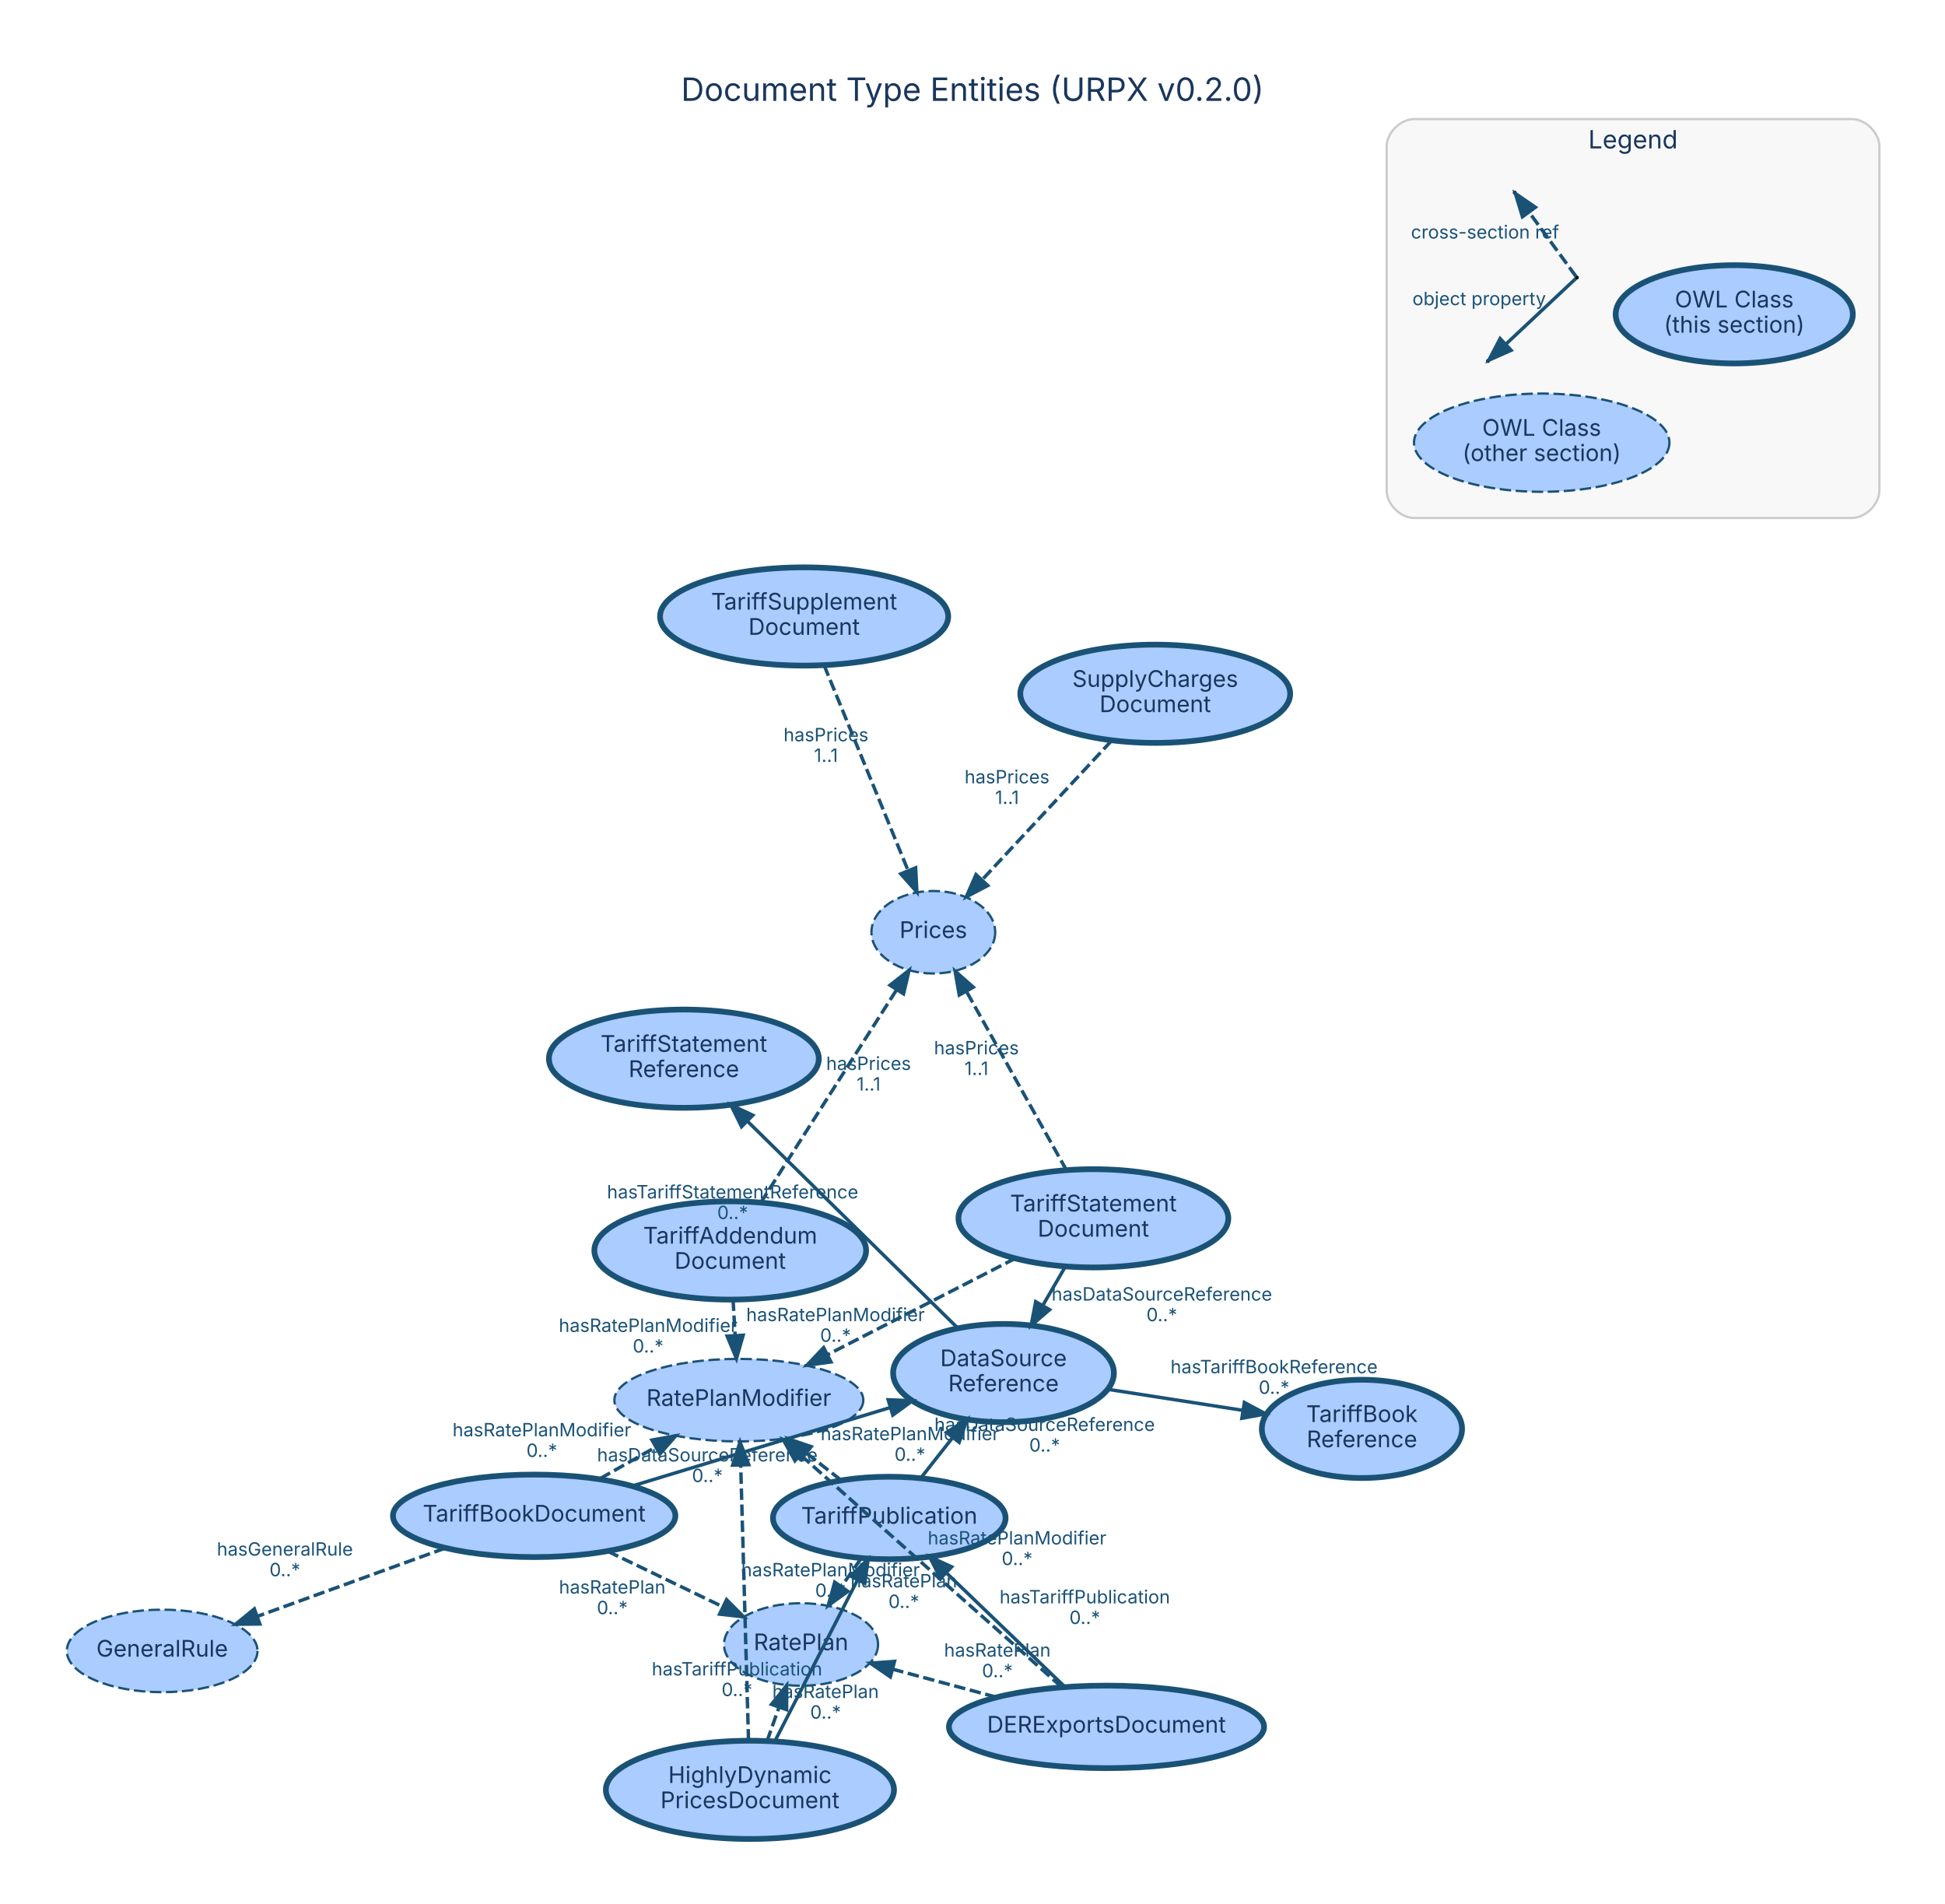
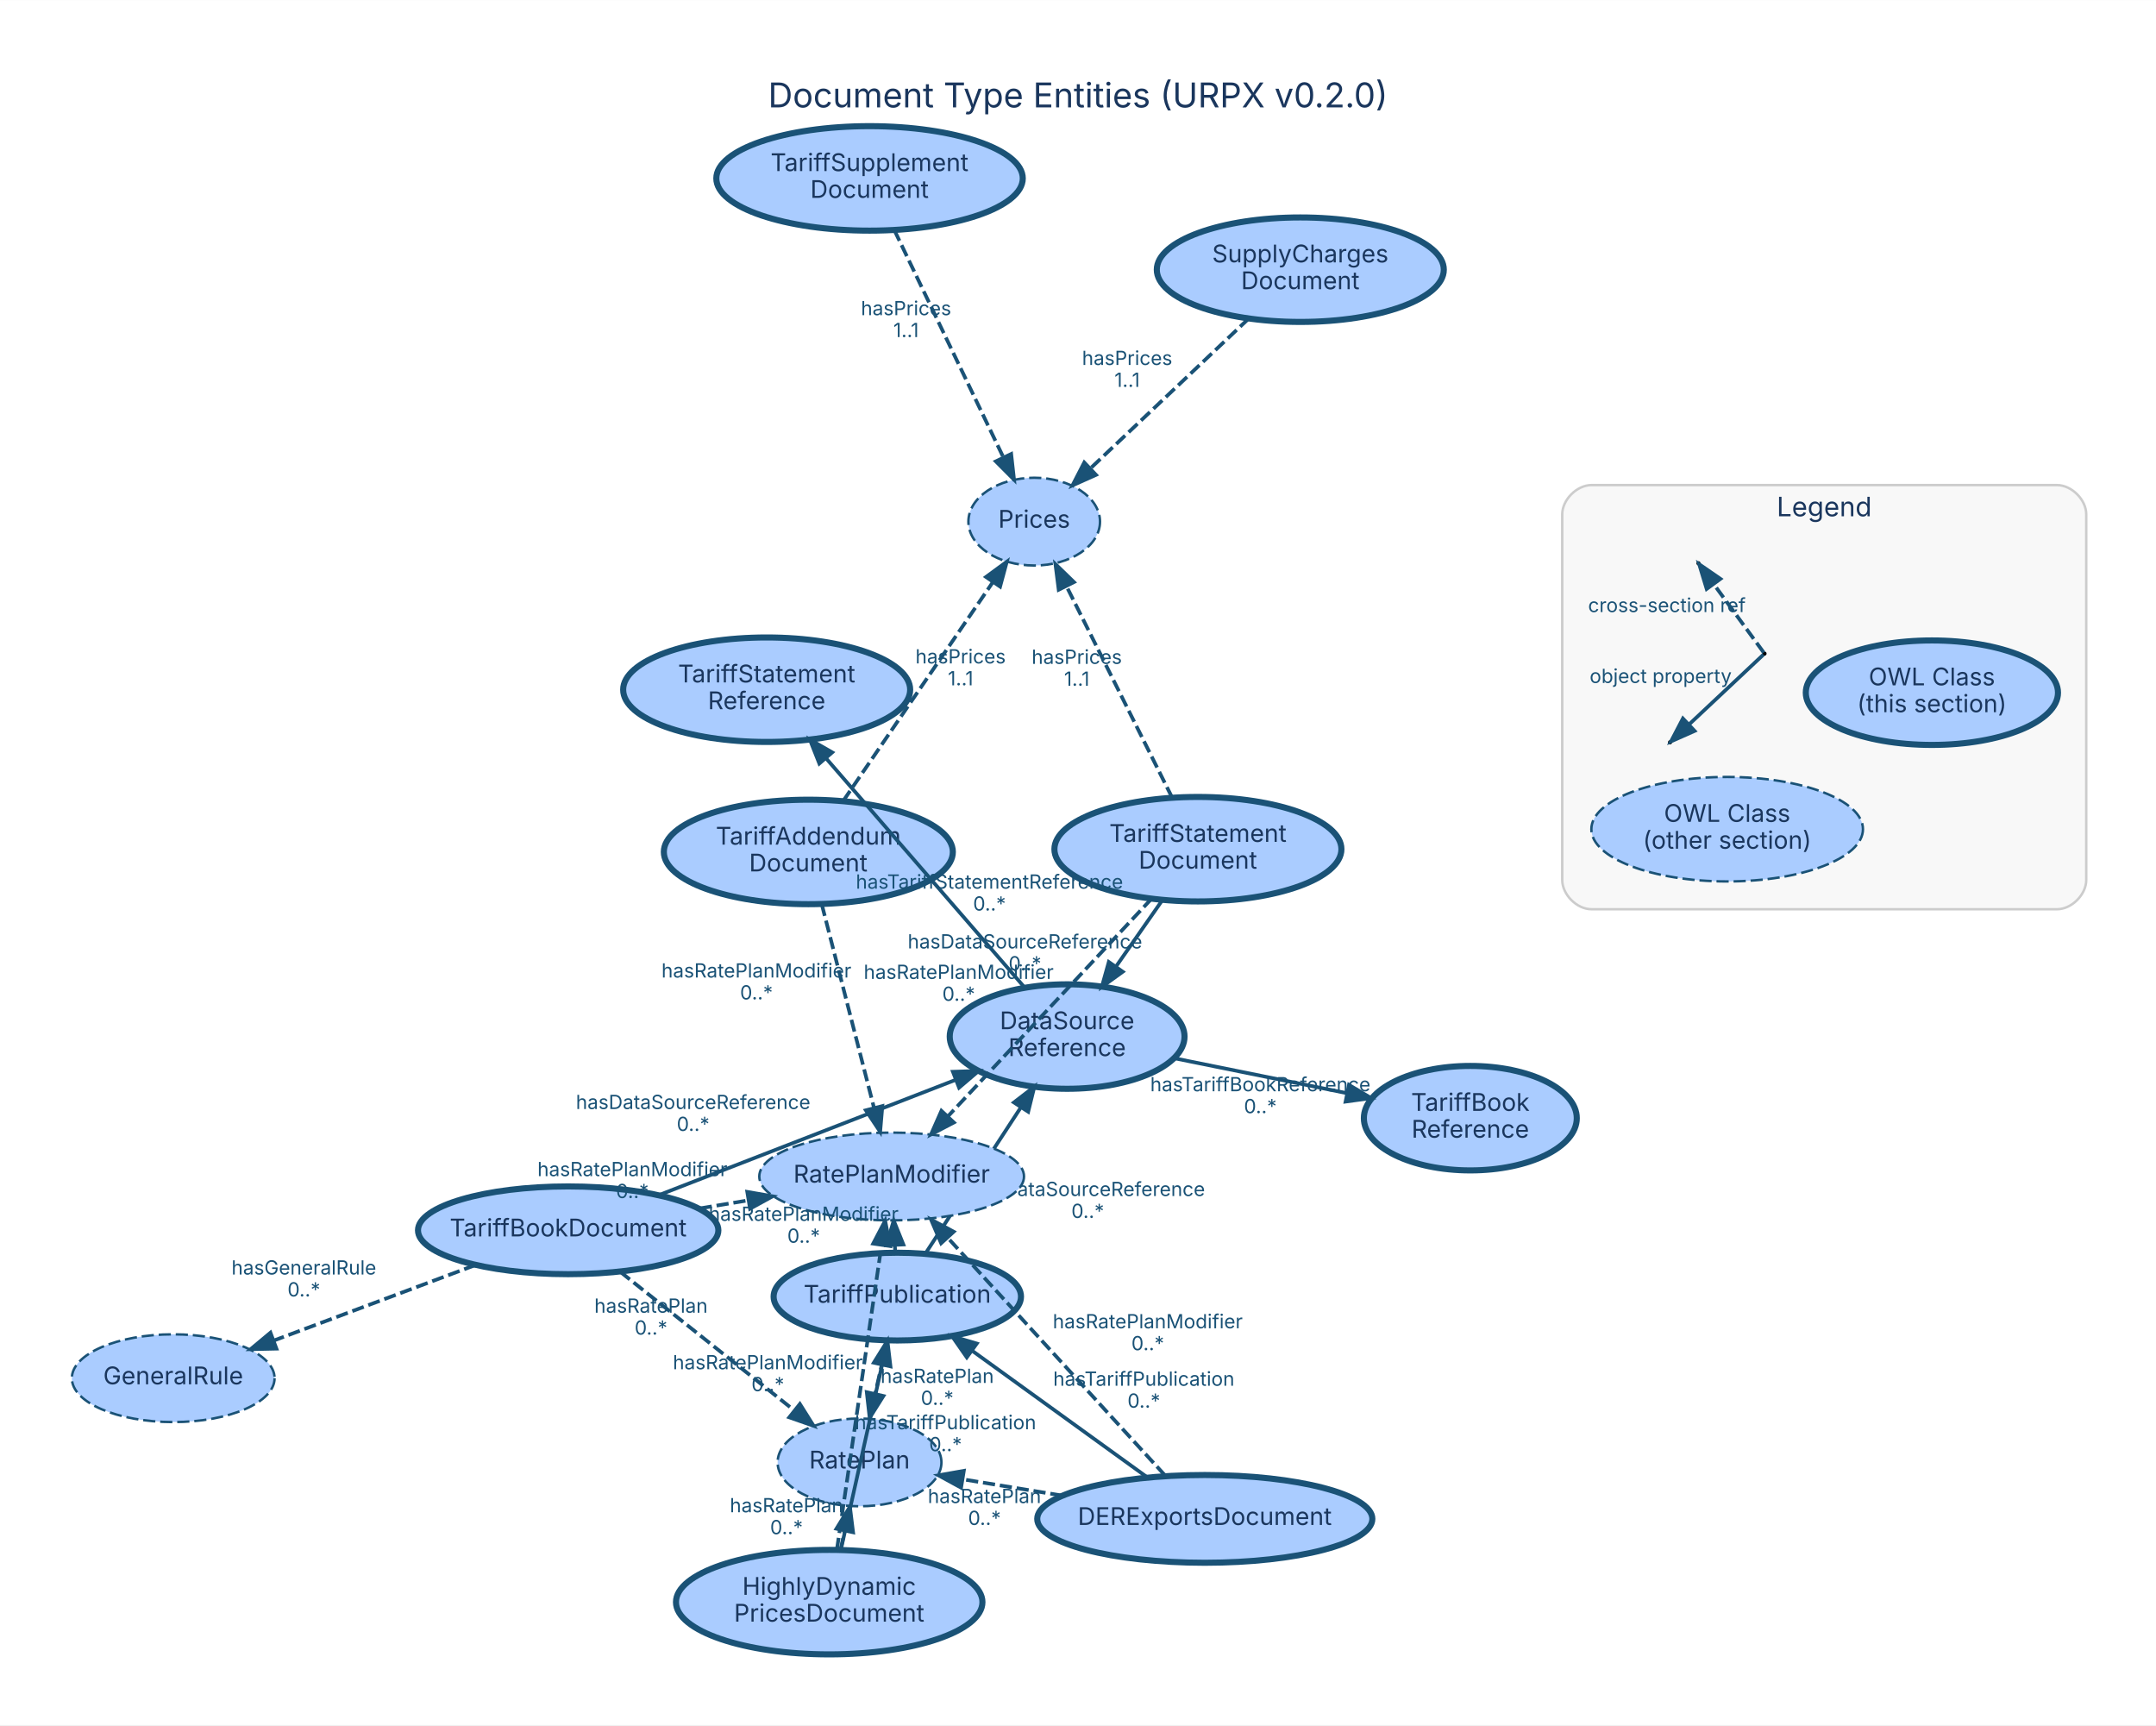
- <svg xmlns="http://www.w3.org/2000/svg" width="849pt" height="831pt" viewBox="0.00 0.00 848.60 830.60">
-   <g id="graph0" class="graph" transform="scale(1 1) rotate(0) translate(28.8 801.8)">
-     <polygon fill="white" stroke="transparent" points="-28.8,28.8 -28.8,-801.8 819.8,-801.8 819.8,28.8 -28.8,28.8" />
-     <text text-anchor="middle" x="395.5" y="-757.8" font-family="Inter, Helvetica, Arial, sans-serif" font-size="14.00" fill="#1a365d">Document Type Entities (URPX v0.2.0)</text>
+ <svg xmlns="http://www.w3.org/2000/svg" width="885pt" height="708pt" viewBox="0.00 0.00 884.60 707.60">
+   <g id="graph0" class="graph" transform="scale(1 1) rotate(0) translate(28.8 678.8)">
+     <polygon fill="white" stroke="transparent" points="-28.8,28.8 -28.8,-678.8 855.8,-678.8 855.8,28.8 -28.8,28.8" />
+     <text text-anchor="middle" x="413.5" y="-634.8" font-family="Inter, Helvetica, Arial, sans-serif" font-size="14.00" fill="#1a365d">Document Type Entities (URPX v0.2.0)</text>
    <g id="clust1" class="cluster">
-       <path fill="#f8f8f8" stroke="#cccccc" d="M588.18,-575.85C588.18,-575.85 779.18,-575.85 779.18,-575.85 785.18,-575.85 791.18,-581.85 791.18,-587.85 791.18,-587.85 791.18,-737.85 791.18,-737.85 791.18,-743.85 785.18,-749.85 779.18,-749.85 779.18,-749.85 588.18,-749.85 588.18,-749.85 582.18,-749.85 576.18,-743.85 576.18,-737.85 576.18,-737.85 576.18,-587.85 576.18,-587.85 576.18,-581.85 582.18,-575.85 588.18,-575.85" />
-       <text text-anchor="middle" x="683.68" y="-737.05" font-family="Inter, Helvetica, Arial, sans-serif" font-size="11.00" fill="#1a365d">Legend</text>
+       <path fill="#f8f8f8" stroke="#cccccc" d="M624.18,-305.85C624.18,-305.85 815.18,-305.85 815.18,-305.85 821.18,-305.85 827.18,-311.85 827.18,-317.85 827.18,-317.85 827.18,-467.85 827.18,-467.85 827.18,-473.85 821.18,-479.85 815.18,-479.85 815.18,-479.85 624.18,-479.85 624.18,-479.85 618.18,-479.85 612.18,-473.85 612.18,-467.85 612.18,-467.85 612.18,-317.85 612.18,-317.85 612.18,-311.85 618.18,-305.85 624.18,-305.85" />
+       <text text-anchor="middle" x="719.68" y="-467.05" font-family="Inter, Helvetica, Arial, sans-serif" font-size="11.00" fill="#1a365d">Legend</text>
    </g>
    <g id="node1" class="node">
-       <ellipse fill="#aaccff" stroke="#1a5276" stroke-width="2.5" cx="359.19" cy="-139.59" rx="50.75" ry="18" />
-       <text text-anchor="middle" x="359.19" y="-137.09" font-family="Inter, Helvetica, Arial, sans-serif" font-size="10.00" fill="#1a365d">TariffPublication</text>
+       <ellipse fill="#aaccff" stroke="#1a5276" stroke-width="2.5" cx="339.36" cy="-146.95" rx="50.75" ry="18" />
+       <text text-anchor="middle" x="339.36" y="-144.45" font-family="Inter, Helvetica, Arial, sans-serif" font-size="10.00" fill="#1a365d">TariffPublication</text>
    </g>
    <g id="node9" class="node">
-       <ellipse fill="#aaccff" stroke="#1a5276" stroke-width="2.5" cx="409.03" cy="-202.81" rx="48.17" ry="21.43" />
-       <text text-anchor="middle" x="409.03" y="-205.81" font-family="Inter, Helvetica, Arial, sans-serif" font-size="10.00" fill="#1a365d">DataSource</text>
-       <text text-anchor="middle" x="409.03" y="-194.81" font-family="Inter, Helvetica, Arial, sans-serif" font-size="10.00" fill="#1a365d">Reference</text>
+       <ellipse fill="#aaccff" stroke="#1a5276" stroke-width="2.5" cx="409.04" cy="-253.63" rx="48.17" ry="21.43" />
+       <text text-anchor="middle" x="409.04" y="-256.63" font-family="Inter, Helvetica, Arial, sans-serif" font-size="10.00" fill="#1a365d">DataSource</text>
+       <text text-anchor="middle" x="409.04" y="-245.63" font-family="Inter, Helvetica, Arial, sans-serif" font-size="10.00" fill="#1a365d">Reference</text>
    </g>
    <g id="edge1" class="edge">
-       <path fill="none" stroke="#1a5276" stroke-width="1.5" d="M373.07,-157.2C377.35,-162.63 382.17,-168.74 386.86,-174.69" />
-       <polygon fill="#1a5276" stroke="#1a5276" stroke-width="1.5" points="384.17,-176.93 393.11,-182.62 389.67,-172.6 384.17,-176.93" />
-       <text text-anchor="middle" x="426.97" y="-177.55" font-family="Inter, Helvetica, Arial, sans-serif" font-size="8.00" fill="#1a5276">hasDataSourceReference</text>
-       <text text-anchor="middle" x="426.97" y="-168.55" font-family="Inter, Helvetica, Arial, sans-serif" font-size="8.00" fill="#1a5276">0..*</text>
+       <path fill="none" stroke="#1a5276" stroke-width="1.5" d="M350.86,-164.56C361.52,-180.88 377.57,-205.46 390.12,-224.67" />
+       <polygon fill="#1a5276" stroke="#1a5276" stroke-width="1.5" points="387.2,-226.6 395.6,-233.06 393.07,-222.78 387.2,-226.6" />
+       <text text-anchor="middle" x="417.49" y="-188.21" font-family="Inter, Helvetica, Arial, sans-serif" font-size="8.00" fill="#1a5276">hasDataSourceReference</text>
+       <text text-anchor="middle" x="417.49" y="-179.21" font-family="Inter, Helvetica, Arial, sans-serif" font-size="8.00" fill="#1a5276">0..*</text>
    </g>
    <g id="node14" class="node">
-       <ellipse fill="#aaccff" stroke="#1a5276" stroke-dasharray="5,2" cx="320.69" cy="-84.41" rx="33.61" ry="18" />
-       <text text-anchor="middle" x="320.69" y="-81.91" font-family="Inter, Helvetica, Arial, sans-serif" font-size="10.00" fill="#1a365d">RatePlan</text>
+       <ellipse fill="#aaccff" stroke="#1a5276" stroke-dasharray="5,2" cx="323.86" cy="-78.94" rx="33.61" ry="18" />
+       <text text-anchor="middle" x="323.86" y="-76.44" font-family="Inter, Helvetica, Arial, sans-serif" font-size="10.00" fill="#1a365d">RatePlan</text>
    </g>
    <g id="edge2" class="edge">
-       <path fill="none" stroke="#1a5276" stroke-width="1.5" stroke-dasharray="5,2" d="M346.8,-121.83C344.08,-117.94 341.16,-113.75 338.29,-109.63" />
-       <polygon fill="#1a5276" stroke="#1a5276" stroke-width="1.5" points="341.13,-107.59 332.54,-101.39 335.39,-111.59 341.13,-107.59" />
-       <text text-anchor="middle" x="365.54" y="-109.33" font-family="Inter, Helvetica, Arial, sans-serif" font-size="8.00" fill="#1a5276">hasRatePlan</text>
-       <text text-anchor="middle" x="365.54" y="-100.33" font-family="Inter, Helvetica, Arial, sans-serif" font-size="8.00" fill="#1a5276">0..*</text>
+       <path fill="none" stroke="#1a5276" stroke-width="1.5" stroke-dasharray="5,2" d="M335.2,-128.72C333.69,-122.09 331.95,-114.43 330.28,-107.13" />
+       <polygon fill="#1a5276" stroke="#1a5276" stroke-width="1.5" points="333.66,-106.18 328.02,-97.21 326.83,-107.74 333.66,-106.18" />
+       <text text-anchor="middle" x="355.74" y="-111.53" font-family="Inter, Helvetica, Arial, sans-serif" font-size="8.00" fill="#1a5276">hasRatePlan</text>
+       <text text-anchor="middle" x="355.74" y="-102.53" font-family="Inter, Helvetica, Arial, sans-serif" font-size="8.00" fill="#1a5276">0..*</text>
    </g>
    <g id="node15" class="node">
-       <ellipse fill="#aaccff" stroke="#1a5276" stroke-dasharray="5,2" cx="293.56" cy="-190.99" rx="54.31" ry="18" />
-       <text text-anchor="middle" x="293.56" y="-188.49" font-family="Inter, Helvetica, Arial, sans-serif" font-size="10.00" fill="#1a365d">RatePlanModifier</text>
+       <ellipse fill="#aaccff" stroke="#1a5276" stroke-dasharray="5,2" cx="337.04" cy="-196.23" rx="54.31" ry="18" />
+       <text text-anchor="middle" x="337.04" y="-193.73" font-family="Inter, Helvetica, Arial, sans-serif" font-size="10.00" fill="#1a365d">RatePlanModifier</text>
    </g>
    <g id="edge3" class="edge">
-       <path fill="none" stroke="#1a5276" stroke-width="1.5" stroke-dasharray="5,2" d="M338.07,-156.14C333.36,-159.82 328.29,-163.8 323.31,-167.7" />
-       <polygon fill="#1a5276" stroke="#1a5276" stroke-width="1.5" points="320.82,-165.2 315.1,-174.12 325.13,-170.71 320.82,-165.2" />
-       <text text-anchor="middle" x="368.19" y="-173.52" font-family="Inter, Helvetica, Arial, sans-serif" font-size="8.00" fill="#1a5276">hasRatePlanModifier</text>
-       <text text-anchor="middle" x="368.19" y="-164.52" font-family="Inter, Helvetica, Arial, sans-serif" font-size="8.00" fill="#1a5276">0..*</text>
+       <path fill="none" stroke="#1a5276" stroke-width="1.5" stroke-dasharray="5,2" d="M338.51,-165.02C338.46,-165.95 338.42,-166.9 338.37,-167.86" />
+       <polygon fill="#1a5276" stroke="#1a5276" stroke-width="1.5" points="334.86,-168 337.89,-178.16 341.85,-168.33 334.86,-168" />
+       <text text-anchor="middle" x="300.94" y="-178.04" font-family="Inter, Helvetica, Arial, sans-serif" font-size="8.00" fill="#1a5276">hasRatePlanModifier</text>
+       <text text-anchor="middle" x="300.94" y="-169.04" font-family="Inter, Helvetica, Arial, sans-serif" font-size="8.00" fill="#1a5276">0..*</text>
    </g>
    <g id="node2" class="node">
-       <ellipse fill="#aaccff" stroke="#1a5276" stroke-width="2.5" cx="204.26" cy="-140.53" rx="61.62" ry="18" />
-       <text text-anchor="middle" x="204.26" y="-138.03" font-family="Inter, Helvetica, Arial, sans-serif" font-size="10.00" fill="#1a365d">TariffBookDocument</text>
+       <ellipse fill="#aaccff" stroke="#1a5276" stroke-width="2.5" cx="204.32" cy="-174.15" rx="61.62" ry="18" />
+       <text text-anchor="middle" x="204.32" y="-171.65" font-family="Inter, Helvetica, Arial, sans-serif" font-size="10.00" fill="#1a365d">TariffBookDocument</text>
    </g>
    <g id="edge4" class="edge">
-       <path fill="none" stroke="#1a5276" stroke-width="1.5" d="M247.18,-153.59C279.95,-163.56 325.16,-177.3 359.46,-187.74" />
-       <polygon fill="#1a5276" stroke="#1a5276" stroke-width="1.5" points="358.7,-191.16 369.28,-190.72 360.73,-184.47 358.7,-191.16" />
-       <text text-anchor="middle" x="279.82" y="-164.26" font-family="Inter, Helvetica, Arial, sans-serif" font-size="8.00" fill="#1a5276">hasDataSourceReference</text>
-       <text text-anchor="middle" x="279.82" y="-155.26" font-family="Inter, Helvetica, Arial, sans-serif" font-size="8.00" fill="#1a5276">0..*</text>
+       <path fill="none" stroke="#1a5276" stroke-width="1.5" d="M241.87,-188.72C276.09,-202.01 326.74,-221.68 363.31,-235.88" />
+       <polygon fill="#1a5276" stroke="#1a5276" stroke-width="1.5" points="362.17,-239.19 372.76,-239.54 364.7,-232.66 362.17,-239.19" />
+       <text text-anchor="middle" x="255.59" y="-223.9" font-family="Inter, Helvetica, Arial, sans-serif" font-size="8.00" fill="#1a5276">hasDataSourceReference</text>
+       <text text-anchor="middle" x="255.59" y="-214.9" font-family="Inter, Helvetica, Arial, sans-serif" font-size="8.00" fill="#1a5276">0..*</text>
    </g>
    <g id="node12" class="node">
-       <ellipse fill="#aaccff" stroke="#1a5276" stroke-dasharray="5,2" cx="41.95" cy="-81.6" rx="41.59" ry="18" />
-       <text text-anchor="middle" x="41.95" y="-79.1" font-family="Inter, Helvetica, Arial, sans-serif" font-size="10.00" fill="#1a365d">GeneralRule</text>
+       <ellipse fill="#aaccff" stroke="#1a5276" stroke-dasharray="5,2" cx="42.27" cy="-113.48" rx="41.59" ry="18" />
+       <text text-anchor="middle" x="42.27" y="-110.98" font-family="Inter, Helvetica, Arial, sans-serif" font-size="10.00" fill="#1a365d">GeneralRule</text>
    </g>
    <g id="edge5" class="edge">
-       <path fill="none" stroke="#1a5276" stroke-width="1.5" stroke-dasharray="5,2" d="M165.38,-126.42C140.71,-117.46 108.8,-105.88 83.61,-96.73" />
-       <polygon fill="#1a5276" stroke="#1a5276" stroke-width="1.5" points="84.56,-93.35 73.96,-93.23 82.17,-99.93 84.56,-93.35" />
-       <text text-anchor="middle" x="95.5" y="-123.17" font-family="Inter, Helvetica, Arial, sans-serif" font-size="8.00" fill="#1a5276">hasGeneralRule</text>
-       <text text-anchor="middle" x="95.5" y="-114.17" font-family="Inter, Helvetica, Arial, sans-serif" font-size="8.00" fill="#1a5276">0..*</text>
+       <path fill="none" stroke="#1a5276" stroke-width="1.5" stroke-dasharray="5,2" d="M166.33,-159.92C141.44,-150.61 108.93,-138.44 83.43,-128.89" />
+       <polygon fill="#1a5276" stroke="#1a5276" stroke-width="1.5" points="84.62,-125.6 74.03,-125.37 82.17,-132.16 84.62,-125.6" />
+       <text text-anchor="middle" x="95.88" y="-156.01" font-family="Inter, Helvetica, Arial, sans-serif" font-size="8.00" fill="#1a5276">hasGeneralRule</text>
+       <text text-anchor="middle" x="95.88" y="-147.01" font-family="Inter, Helvetica, Arial, sans-serif" font-size="8.00" fill="#1a5276">0..*</text>
    </g>
    <g id="edge6" class="edge">
-       <path fill="none" stroke="#1a5276" stroke-width="1.5" stroke-dasharray="5,2" d="M236.38,-125.05C251.88,-117.58 270.49,-108.61 286.27,-101" />
-       <polygon fill="#1a5276" stroke="#1a5276" stroke-width="1.5" points="288.2,-103.96 295.68,-96.46 285.16,-97.65 288.2,-103.96" />
-       <text text-anchor="middle" x="238.33" y="-106.62" font-family="Inter, Helvetica, Arial, sans-serif" font-size="8.00" fill="#1a5276">hasRatePlan</text>
-       <text text-anchor="middle" x="238.33" y="-97.62" font-family="Inter, Helvetica, Arial, sans-serif" font-size="8.00" fill="#1a5276">0..*</text>
+       <path fill="none" stroke="#1a5276" stroke-width="1.5" stroke-dasharray="5,2" d="M225.69,-157.12C245.61,-141.26 275.4,-117.53 296.93,-100.38" />
+       <polygon fill="#1a5276" stroke="#1a5276" stroke-width="1.5" points="299.39,-102.9 305.03,-93.93 295.03,-97.42 299.39,-102.9" />
+       <text text-anchor="middle" x="238.31" y="-140.35" font-family="Inter, Helvetica, Arial, sans-serif" font-size="8.00" fill="#1a5276">hasRatePlan</text>
+       <text text-anchor="middle" x="238.31" y="-131.35" font-family="Inter, Helvetica, Arial, sans-serif" font-size="8.00" fill="#1a5276">0..*</text>
    </g>
    <g id="edge7" class="edge">
-       <path fill="none" stroke="#1a5276" stroke-width="1.5" stroke-dasharray="5,2" d="M233.01,-156.78C240.71,-161.13 249.15,-165.89 257.2,-170.45" />
-       <polygon fill="#1a5276" stroke="#1a5276" stroke-width="1.5" points="255.66,-173.59 266.09,-175.47 259.1,-167.5 255.66,-173.59" />
-       <text text-anchor="middle" x="207.61" y="-175.21" font-family="Inter, Helvetica, Arial, sans-serif" font-size="8.00" fill="#1a5276">hasRatePlanModifier</text>
-       <text text-anchor="middle" x="207.61" y="-166.21" font-family="Inter, Helvetica, Arial, sans-serif" font-size="8.00" fill="#1a5276">0..*</text>
+       <path fill="none" stroke="#1a5276" stroke-width="1.5" stroke-dasharray="5,2" d="M258.3,-183.13C264.8,-184.21 271.46,-185.32 278.03,-186.41" />
+       <polygon fill="#1a5276" stroke="#1a5276" stroke-width="1.5" points="277.79,-189.92 288.23,-188.11 278.94,-183.01 277.79,-189.92" />
+       <text text-anchor="middle" x="230.67" y="-196.37" font-family="Inter, Helvetica, Arial, sans-serif" font-size="8.00" fill="#1a5276">hasRatePlanModifier</text>
+       <text text-anchor="middle" x="230.67" y="-187.37" font-family="Inter, Helvetica, Arial, sans-serif" font-size="8.00" fill="#1a5276">0..*</text>
    </g>
    <g id="node3" class="node">
-       <ellipse fill="#aaccff" stroke="#1a5276" stroke-width="2.5" cx="448.24" cy="-270.32" rx="58.88" ry="21.43" />
-       <text text-anchor="middle" x="448.24" y="-273.32" font-family="Inter, Helvetica, Arial, sans-serif" font-size="10.00" fill="#1a365d">TariffStatement</text>
-       <text text-anchor="middle" x="448.24" y="-262.32" font-family="Inter, Helvetica, Arial, sans-serif" font-size="10.00" fill="#1a365d">Document</text>
+       <ellipse fill="#aaccff" stroke="#1a5276" stroke-width="2.5" cx="462.7" cy="-330.49" rx="58.88" ry="21.43" />
+       <text text-anchor="middle" x="462.7" y="-333.49" font-family="Inter, Helvetica, Arial, sans-serif" font-size="10.00" fill="#1a365d">TariffStatement</text>
+       <text text-anchor="middle" x="462.7" y="-322.49" font-family="Inter, Helvetica, Arial, sans-serif" font-size="10.00" fill="#1a365d">Document</text>
    </g>
    <g id="edge8" class="edge">
-       <path fill="none" stroke="#1a5276" stroke-width="1.5" d="M436.05,-249.33C432.92,-243.95 429.5,-238.05 426.17,-232.32" />
-       <polygon fill="#1a5276" stroke="#1a5276" stroke-width="1.5" points="429.13,-230.45 421.08,-223.56 423.07,-233.96 429.13,-230.45" />
-       <text text-anchor="middle" x="478.11" y="-234.43" font-family="Inter, Helvetica, Arial, sans-serif" font-size="8.00" fill="#1a5276">hasDataSourceReference</text>
-       <text text-anchor="middle" x="478.11" y="-225.43" font-family="Inter, Helvetica, Arial, sans-serif" font-size="8.00" fill="#1a5276">0..*</text>
+       <path fill="none" stroke="#1a5276" stroke-width="1.5" d="M448.32,-309.89C442.44,-301.47 435.53,-291.58 429.16,-282.45" />
+       <polygon fill="#1a5276" stroke="#1a5276" stroke-width="1.5" points="431.87,-280.21 423.27,-274.02 426.13,-284.22 431.87,-280.21" />
+       <text text-anchor="middle" x="391.74" y="-289.77" font-family="Inter, Helvetica, Arial, sans-serif" font-size="8.00" fill="#1a5276">hasDataSourceReference</text>
+       <text text-anchor="middle" x="391.74" y="-280.77" font-family="Inter, Helvetica, Arial, sans-serif" font-size="8.00" fill="#1a5276">0..*</text>
    </g>
    <g id="node13" class="node">
-       <ellipse fill="#aaccff" stroke="#1a5276" stroke-dasharray="5,2" cx="378.41" cy="-395.12" rx="27" ry="18" />
-       <text text-anchor="middle" x="378.41" y="-392.62" font-family="Inter, Helvetica, Arial, sans-serif" font-size="10.00" fill="#1a365d">Prices</text>
+       <ellipse fill="#aaccff" stroke="#1a5276" stroke-dasharray="5,2" cx="395.53" cy="-464.86" rx="27" ry="18" />
+       <text text-anchor="middle" x="395.53" y="-462.36" font-family="Inter, Helvetica, Arial, sans-serif" font-size="10.00" fill="#1a365d">Prices</text>
    </g>
    <g id="edge9" class="edge">
-       <path fill="none" stroke="#1a5276" stroke-width="1.5" stroke-dasharray="5,2" d="M436.56,-291.21C424.54,-312.68 405.82,-346.14 392.88,-369.27" />
-       <polygon fill="#1a5276" stroke="#1a5276" stroke-width="1.5" points="389.72,-367.74 387.89,-378.18 395.83,-371.16 389.72,-367.74" />
-       <text text-anchor="middle" x="397.22" y="-341.84" font-family="Inter, Helvetica, Arial, sans-serif" font-size="8.00" fill="#1a5276">hasPrices</text>
-       <text text-anchor="middle" x="397.22" y="-332.84" font-family="Inter, Helvetica, Arial, sans-serif" font-size="8.00" fill="#1a5276">1..1</text>
+       <path fill="none" stroke="#1a5276" stroke-width="1.5" stroke-dasharray="5,2" d="M452.21,-351.49C440.49,-374.92 421.52,-412.87 408.79,-438.34" />
+       <polygon fill="#1a5276" stroke="#1a5276" stroke-width="1.5" points="405.58,-436.92 404.24,-447.43 411.84,-440.05 405.58,-436.92" />
+       <text text-anchor="middle" x="413" y="-406.51" font-family="Inter, Helvetica, Arial, sans-serif" font-size="8.00" fill="#1a5276">hasPrices</text>
+       <text text-anchor="middle" x="413" y="-397.51" font-family="Inter, Helvetica, Arial, sans-serif" font-size="8.00" fill="#1a5276">1..1</text>
    </g>
    <g id="edge10" class="edge">
-       <path fill="none" stroke="#1a5276" stroke-width="1.5" stroke-dasharray="5,2" d="M414.3,-252.91C390.06,-240.48 357.42,-223.74 332.19,-210.8" />
-       <polygon fill="#1a5276" stroke="#1a5276" stroke-width="1.5" points="333.75,-207.67 323.26,-206.22 330.56,-213.9 333.75,-207.67" />
-       <text text-anchor="middle" x="335.74" y="-225.45" font-family="Inter, Helvetica, Arial, sans-serif" font-size="8.00" fill="#1a5276">hasRatePlanModifier</text>
-       <text text-anchor="middle" x="335.74" y="-216.45" font-family="Inter, Helvetica, Arial, sans-serif" font-size="8.00" fill="#1a5276">0..*</text>
+       <path fill="none" stroke="#1a5276" stroke-width="1.5" stroke-dasharray="5,2" d="M443.89,-310.39C421.55,-286.52 384.29,-246.72 360.2,-220.98" />
+       <polygon fill="#1a5276" stroke="#1a5276" stroke-width="1.5" points="362.57,-218.38 353.18,-213.47 357.46,-223.17 362.57,-218.38" />
+       <text text-anchor="middle" x="364.55" y="-277.28" font-family="Inter, Helvetica, Arial, sans-serif" font-size="8.00" fill="#1a5276">hasRatePlanModifier</text>
+       <text text-anchor="middle" x="364.55" y="-268.28" font-family="Inter, Helvetica, Arial, sans-serif" font-size="8.00" fill="#1a5276">0..*</text>
    </g>
    <g id="node4" class="node">
-       <ellipse fill="#aaccff" stroke="#1a5276" stroke-width="2.5" cx="322.04" cy="-532.87" rx="62.87" ry="21.43" />
-       <text text-anchor="middle" x="322.04" y="-535.87" font-family="Inter, Helvetica, Arial, sans-serif" font-size="10.00" fill="#1a365d">TariffSupplement</text>
-       <text text-anchor="middle" x="322.04" y="-524.87" font-family="Inter, Helvetica, Arial, sans-serif" font-size="10.00" fill="#1a365d">Document</text>
+       <ellipse fill="#aaccff" stroke="#1a5276" stroke-width="2.5" cx="327.97" cy="-605.66" rx="62.87" ry="21.43" />
+       <text text-anchor="middle" x="327.97" y="-608.66" font-family="Inter, Helvetica, Arial, sans-serif" font-size="10.00" fill="#1a365d">TariffSupplement</text>
+       <text text-anchor="middle" x="327.97" y="-597.66" font-family="Inter, Helvetica, Arial, sans-serif" font-size="10.00" fill="#1a365d">Document</text>
    </g>
    <g id="edge11" class="edge">
-       <path fill="none" stroke="#1a5276" stroke-width="1.5" stroke-dasharray="5,2" d="M330.73,-511.65C340.58,-487.56 356.69,-448.21 367.41,-422" />
-       <polygon fill="#1a5276" stroke="#1a5276" stroke-width="1.5" points="370.69,-423.23 371.24,-412.65 364.21,-420.58 370.69,-423.23" />
-       <text text-anchor="middle" x="331.57" y="-478.42" font-family="Inter, Helvetica, Arial, sans-serif" font-size="8.00" fill="#1a5276">hasPrices</text>
-       <text text-anchor="middle" x="331.57" y="-469.42" font-family="Inter, Helvetica, Arial, sans-serif" font-size="8.00" fill="#1a5276">1..1</text>
+       <path fill="none" stroke="#1a5276" stroke-width="1.5" stroke-dasharray="5,2" d="M338.08,-584.58C350.02,-559.71 369.87,-518.33 382.83,-491.33" />
+       <polygon fill="#1a5276" stroke="#1a5276" stroke-width="1.5" points="386.09,-492.61 387.26,-482.08 379.78,-489.59 386.09,-492.61" />
+       <text text-anchor="middle" x="342.96" y="-549.55" font-family="Inter, Helvetica, Arial, sans-serif" font-size="8.00" fill="#1a5276">hasPrices</text>
+       <text text-anchor="middle" x="342.96" y="-540.55" font-family="Inter, Helvetica, Arial, sans-serif" font-size="8.00" fill="#1a5276">1..1</text>
    </g>
    <g id="node5" class="node">
-       <ellipse fill="#aaccff" stroke="#1a5276" stroke-width="2.5" cx="289.8" cy="-256.29" rx="59.29" ry="21.43" />
-       <text text-anchor="middle" x="289.8" y="-259.29" font-family="Inter, Helvetica, Arial, sans-serif" font-size="10.00" fill="#1a365d">TariffAddendum</text>
-       <text text-anchor="middle" x="289.8" y="-248.29" font-family="Inter, Helvetica, Arial, sans-serif" font-size="10.00" fill="#1a365d">Document</text>
+       <ellipse fill="#aaccff" stroke="#1a5276" stroke-width="2.5" cx="302.86" cy="-329.36" rx="59.29" ry="21.43" />
+       <text text-anchor="middle" x="302.86" y="-332.36" font-family="Inter, Helvetica, Arial, sans-serif" font-size="10.00" fill="#1a365d">TariffAddendum</text>
+       <text text-anchor="middle" x="302.86" y="-321.36" font-family="Inter, Helvetica, Arial, sans-serif" font-size="10.00" fill="#1a365d">Document</text>
    </g>
    <g id="edge12" class="edge">
-       <path fill="none" stroke="#1a5276" stroke-width="1.5" stroke-dasharray="5,2" d="M303.06,-277.07C318.87,-301.84 345.27,-343.2 362.25,-369.81" />
-       <polygon fill="#1a5276" stroke="#1a5276" stroke-width="1.5" points="359.51,-372.01 367.84,-378.55 365.41,-368.24 359.51,-372.01" />
-       <text text-anchor="middle" x="350.16" y="-335.04" font-family="Inter, Helvetica, Arial, sans-serif" font-size="8.00" fill="#1a5276">hasPrices</text>
-       <text text-anchor="middle" x="350.16" y="-326.04" font-family="Inter, Helvetica, Arial, sans-serif" font-size="8.00" fill="#1a5276">1..1</text>
+       <path fill="none" stroke="#1a5276" stroke-width="1.5" stroke-dasharray="5,2" d="M317.14,-350.24C333.67,-374.41 360.88,-414.19 378.5,-439.95" />
+       <polygon fill="#1a5276" stroke="#1a5276" stroke-width="1.5" points="375.76,-442.16 384.3,-448.43 381.54,-438.2 375.76,-442.16" />
+       <text text-anchor="middle" x="365.32" y="-406.7" font-family="Inter, Helvetica, Arial, sans-serif" font-size="8.00" fill="#1a5276">hasPrices</text>
+       <text text-anchor="middle" x="365.32" y="-397.7" font-family="Inter, Helvetica, Arial, sans-serif" font-size="8.00" fill="#1a5276">1..1</text>
    </g>
    <g id="edge13" class="edge">
-       <path fill="none" stroke="#1a5276" stroke-width="1.5" stroke-dasharray="5,2" d="M291.03,-234.9C291.32,-229.96 291.62,-224.62 291.92,-219.42" />
-       <polygon fill="#1a5276" stroke="#1a5276" stroke-width="1.5" points="295.44,-219.32 292.52,-209.13 288.45,-218.92 295.44,-219.32" />
-       <text text-anchor="middle" x="253.98" y="-220.76" font-family="Inter, Helvetica, Arial, sans-serif" font-size="8.00" fill="#1a5276">hasRatePlanModifier</text>
-       <text text-anchor="middle" x="253.98" y="-211.76" font-family="Inter, Helvetica, Arial, sans-serif" font-size="8.00" fill="#1a5276">0..*</text>
+       <path fill="none" stroke="#1a5276" stroke-width="1.5" stroke-dasharray="5,2" d="M308.35,-307.97C314.16,-285.33 323.36,-249.49 329.77,-224.53" />
+       <polygon fill="#1a5276" stroke="#1a5276" stroke-width="1.5" points="333.23,-225.12 332.33,-214.56 326.45,-223.38 333.23,-225.12" />
+       <text text-anchor="middle" x="281.56" y="-277.85" font-family="Inter, Helvetica, Arial, sans-serif" font-size="8.00" fill="#1a5276">hasRatePlanModifier</text>
+       <text text-anchor="middle" x="281.56" y="-268.85" font-family="Inter, Helvetica, Arial, sans-serif" font-size="8.00" fill="#1a5276">0..*</text>
    </g>
    <g id="node6" class="node">
-       <ellipse fill="#aaccff" stroke="#1a5276" stroke-width="2.5" cx="475.23" cy="-499.15" rx="58.88" ry="21.43" />
-       <text text-anchor="middle" x="475.23" y="-502.15" font-family="Inter, Helvetica, Arial, sans-serif" font-size="10.00" fill="#1a365d">SupplyCharges</text>
-       <text text-anchor="middle" x="475.23" y="-491.15" font-family="Inter, Helvetica, Arial, sans-serif" font-size="10.00" fill="#1a365d">Document</text>
+       <ellipse fill="#aaccff" stroke="#1a5276" stroke-width="2.5" cx="504.71" cy="-568.21" rx="58.88" ry="21.43" />
+       <text text-anchor="middle" x="504.71" y="-571.21" font-family="Inter, Helvetica, Arial, sans-serif" font-size="10.00" fill="#1a365d">SupplyCharges</text>
+       <text text-anchor="middle" x="504.71" y="-560.21" font-family="Inter, Helvetica, Arial, sans-serif" font-size="10.00" fill="#1a365d">Document</text>
    </g>
    <g id="edge14" class="edge">
-       <path fill="none" stroke="#1a5276" stroke-width="1.5" stroke-dasharray="5,2" d="M456.1,-478.6C439.95,-461.24 416.83,-436.4 400.01,-418.33" />
-       <polygon fill="#1a5276" stroke="#1a5276" stroke-width="1.5" points="402.15,-415.49 392.78,-410.56 397.03,-420.26 402.15,-415.49" />
-       <text text-anchor="middle" x="410.56" y="-460.07" font-family="Inter, Helvetica, Arial, sans-serif" font-size="8.00" fill="#1a5276">hasPrices</text>
-       <text text-anchor="middle" x="410.56" y="-451.07" font-family="Inter, Helvetica, Arial, sans-serif" font-size="8.00" fill="#1a5276">1..1</text>
+       <path fill="none" stroke="#1a5276" stroke-width="1.5" stroke-dasharray="5,2" d="M483.66,-548.28C465.03,-530.65 437.9,-504.97 418.67,-486.76" />
+       <polygon fill="#1a5276" stroke="#1a5276" stroke-width="1.5" points="420.88,-484.04 411.22,-479.71 416.07,-489.12 420.88,-484.04" />
+       <text text-anchor="middle" x="433.67" y="-529.12" font-family="Inter, Helvetica, Arial, sans-serif" font-size="8.00" fill="#1a5276">hasPrices</text>
+       <text text-anchor="middle" x="433.67" y="-520.12" font-family="Inter, Helvetica, Arial, sans-serif" font-size="8.00" fill="#1a5276">1..1</text>
    </g>
    <g id="node7" class="node">
-       <ellipse fill="#aaccff" stroke="#1a5276" stroke-width="2.5" cx="298.4" cy="-20.99" rx="62.87" ry="21.43" />
-       <text text-anchor="middle" x="298.4" y="-23.99" font-family="Inter, Helvetica, Arial, sans-serif" font-size="10.00" fill="#1a365d">HighlyDynamic</text>
-       <text text-anchor="middle" x="298.4" y="-12.99" font-family="Inter, Helvetica, Arial, sans-serif" font-size="10.00" fill="#1a365d">PricesDocument</text>
+       <ellipse fill="#aaccff" stroke="#1a5276" stroke-width="2.5" cx="311.42" cy="-21.62" rx="62.87" ry="21.43" />
+       <text text-anchor="middle" x="311.42" y="-24.62" font-family="Inter, Helvetica, Arial, sans-serif" font-size="10.00" fill="#1a365d">HighlyDynamic</text>
+       <text text-anchor="middle" x="311.42" y="-13.62" font-family="Inter, Helvetica, Arial, sans-serif" font-size="10.00" fill="#1a365d">PricesDocument</text>
    </g>
    <g id="edge17" class="edge">
-       <path fill="none" stroke="#1a5276" stroke-width="1.5" d="M309.12,-41.92C319.22,-61.62 334.39,-91.21 345.38,-112.66" />
-       <polygon fill="#1a5276" stroke="#1a5276" stroke-width="1.5" points="342.28,-114.28 349.96,-121.59 348.51,-111.09 342.28,-114.28" />
-       <text text-anchor="middle" x="292.75" y="-70.89" font-family="Inter, Helvetica, Arial, sans-serif" font-size="8.00" fill="#1a5276">hasTariffPublication</text>
-       <text text-anchor="middle" x="292.75" y="-61.89" font-family="Inter, Helvetica, Arial, sans-serif" font-size="8.00" fill="#1a5276">0..*</text>
+       <path fill="none" stroke="#1a5276" stroke-width="1.5" d="M316.16,-42.88C320.83,-63.83 327.99,-95.97 333.12,-118.98" />
+       <polygon fill="#1a5276" stroke="#1a5276" stroke-width="1.5" points="329.73,-119.84 335.32,-128.84 336.56,-118.32 329.73,-119.84" />
+       <text text-anchor="middle" x="359.14" y="-92.53" font-family="Inter, Helvetica, Arial, sans-serif" font-size="8.00" fill="#1a5276">hasTariffPublication</text>
+       <text text-anchor="middle" x="359.14" y="-83.53" font-family="Inter, Helvetica, Arial, sans-serif" font-size="8.00" fill="#1a5276">0..*</text>
    </g>
    <g id="edge15" class="edge">
-       <path fill="none" stroke="#1a5276" stroke-width="1.5" stroke-dasharray="5,2" d="M305.82,-42.11C307.48,-46.81 309.25,-51.87 310.99,-56.8" />
-       <polygon fill="#1a5276" stroke="#1a5276" stroke-width="1.5" points="307.8,-58.29 314.42,-66.56 314.4,-55.97 307.8,-58.29" />
-       <text text-anchor="middle" x="331.4" y="-61.05" font-family="Inter, Helvetica, Arial, sans-serif" font-size="8.00" fill="#1a5276">hasRatePlan</text>
-       <text text-anchor="middle" x="331.4" y="-52.05" font-family="Inter, Helvetica, Arial, sans-serif" font-size="8.00" fill="#1a5276">0..*</text>
+       <path fill="none" stroke="#1a5276" stroke-width="1.5" stroke-dasharray="5,2" d="M316.05,-42.96C316.61,-45.52 317.18,-48.17 317.76,-50.81" />
+       <polygon fill="#1a5276" stroke="#1a5276" stroke-width="1.5" points="314.38,-51.74 319.92,-60.77 321.22,-50.26 314.38,-51.74" />
+       <text text-anchor="middle" x="293.9" y="-58.48" font-family="Inter, Helvetica, Arial, sans-serif" font-size="8.00" fill="#1a5276">hasRatePlan</text>
+       <text text-anchor="middle" x="293.9" y="-49.48" font-family="Inter, Helvetica, Arial, sans-serif" font-size="8.00" fill="#1a5276">0..*</text>
    </g>
    <g id="edge16" class="edge">
-       <path fill="none" stroke="#1a5276" stroke-width="1.5" stroke-dasharray="5,2" d="M297.78,-42.52C296.92,-72.99 295.33,-128.76 294.37,-162.59" />
-       <polygon fill="#1a5276" stroke="#1a5276" stroke-width="1.5" points="290.87,-162.65 294.08,-172.74 297.87,-162.85 290.87,-162.65" />
-       <text text-anchor="middle" x="333.58" y="-114.15" font-family="Inter, Helvetica, Arial, sans-serif" font-size="8.00" fill="#1a5276">hasRatePlanModifier</text>
-       <text text-anchor="middle" x="333.58" y="-105.15" font-family="Inter, Helvetica, Arial, sans-serif" font-size="8.00" fill="#1a5276">0..*</text>
+       <path fill="none" stroke="#1a5276" stroke-width="1.5" stroke-dasharray="5,2" d="M314.56,-43.03C319.18,-74.47 327.79,-133.18 332.91,-168.08" />
+       <polygon fill="#1a5276" stroke="#1a5276" stroke-width="1.5" points="329.46,-168.7 334.38,-178.09 336.39,-167.68 329.46,-168.7" />
+       <text text-anchor="middle" x="286.24" y="-117.15" font-family="Inter, Helvetica, Arial, sans-serif" font-size="8.00" fill="#1a5276">hasRatePlanModifier</text>
+       <text text-anchor="middle" x="286.24" y="-108.15" font-family="Inter, Helvetica, Arial, sans-serif" font-size="8.00" fill="#1a5276">0..*</text>
    </g>
    <g id="node8" class="node">
-       <ellipse fill="#aaccff" stroke="#1a5276" stroke-width="2.5" cx="453.97" cy="-48.46" rx="68.75" ry="18" />
-       <text text-anchor="middle" x="453.97" y="-45.96" font-family="Inter, Helvetica, Arial, sans-serif" font-size="10.00" fill="#1a365d">DERExportsDocument</text>
+       <ellipse fill="#aaccff" stroke="#1a5276" stroke-width="2.5" cx="465.52" cy="-55.77" rx="68.75" ry="18" />
+       <text text-anchor="middle" x="465.52" y="-53.27" font-family="Inter, Helvetica, Arial, sans-serif" font-size="10.00" fill="#1a365d">DERExportsDocument</text>
    </g>
    <g id="edge20" class="edge">
-       <path fill="none" stroke="#1a5276" stroke-width="1.5" d="M435.7,-66.03C421.09,-80.08 400.45,-99.92 384.3,-115.46" />
-       <polygon fill="#1a5276" stroke="#1a5276" stroke-width="1.5" points="381.55,-113.24 376.77,-122.69 386.4,-118.28 381.55,-113.24" />
-       <text text-anchor="middle" x="444.5" y="-102.34" font-family="Inter, Helvetica, Arial, sans-serif" font-size="8.00" fill="#1a5276">hasTariffPublication</text>
-       <text text-anchor="middle" x="444.5" y="-93.34" font-family="Inter, Helvetica, Arial, sans-serif" font-size="8.00" fill="#1a5276">0..*</text>
+       <path fill="none" stroke="#1a5276" stroke-width="1.5" d="M442.08,-72.71C421.74,-87.41 392.14,-108.8 369.93,-124.85" />
+       <polygon fill="#1a5276" stroke="#1a5276" stroke-width="1.5" points="367.87,-122.02 361.82,-130.71 371.97,-127.69 367.87,-122.02" />
+       <text text-anchor="middle" x="440.51" y="-110.38" font-family="Inter, Helvetica, Arial, sans-serif" font-size="8.00" fill="#1a5276">hasTariffPublication</text>
+       <text text-anchor="middle" x="440.51" y="-101.38" font-family="Inter, Helvetica, Arial, sans-serif" font-size="8.00" fill="#1a5276">0..*</text>
    </g>
    <g id="edge18" class="edge">
-       <path fill="none" stroke="#1a5276" stroke-width="1.5" stroke-dasharray="5,2" d="M405.86,-61.44C391.1,-65.42 375.02,-69.76 360.85,-73.58" />
-       <polygon fill="#1a5276" stroke="#1a5276" stroke-width="1.5" points="359.66,-70.27 350.92,-76.26 361.48,-77.03 359.66,-70.27" />
-       <text text-anchor="middle" x="406.35" y="-79.11" font-family="Inter, Helvetica, Arial, sans-serif" font-size="8.00" fill="#1a5276">hasRatePlan</text>
-       <text text-anchor="middle" x="406.35" y="-70.11" font-family="Inter, Helvetica, Arial, sans-serif" font-size="8.00" fill="#1a5276">0..*</text>
+       <path fill="none" stroke="#1a5276" stroke-width="1.5" stroke-dasharray="5,2" d="M407.08,-65.33C393.37,-67.57 379.02,-69.92 366.17,-72.02" />
+       <polygon fill="#1a5276" stroke="#1a5276" stroke-width="1.5" points="365.53,-68.57 356.23,-73.64 366.66,-75.48 365.53,-68.57" />
+       <text text-anchor="middle" x="375.13" y="-62.27" font-family="Inter, Helvetica, Arial, sans-serif" font-size="8.00" fill="#1a5276">hasRatePlan</text>
+       <text text-anchor="middle" x="375.13" y="-53.27" font-family="Inter, Helvetica, Arial, sans-serif" font-size="8.00" fill="#1a5276">0..*</text>
    </g>
    <g id="edge19" class="edge">
-       <path fill="none" stroke="#1a5276" stroke-width="1.5" stroke-dasharray="5,2" d="M434.3,-65.94C405.77,-91.29 352.79,-138.36 320.6,-166.97" />
-       <polygon fill="#1a5276" stroke="#1a5276" stroke-width="1.5" points="318.04,-164.56 312.89,-173.81 322.69,-169.79 318.04,-164.56" />
-       <text text-anchor="middle" x="414.95" y="-128.05" font-family="Inter, Helvetica, Arial, sans-serif" font-size="8.00" fill="#1a5276">hasRatePlanModifier</text>
-       <text text-anchor="middle" x="414.95" y="-119.05" font-family="Inter, Helvetica, Arial, sans-serif" font-size="8.00" fill="#1a5276">0..*</text>
+       <path fill="none" stroke="#1a5276" stroke-width="1.5" stroke-dasharray="5,2" d="M449.24,-73.56C426.65,-98.26 385.68,-143.05 359.99,-171.14" />
+       <polygon fill="#1a5276" stroke="#1a5276" stroke-width="1.5" points="357.34,-168.84 353.18,-178.58 362.51,-173.57 357.34,-168.84" />
+       <text text-anchor="middle" x="442.12" y="-133.95" font-family="Inter, Helvetica, Arial, sans-serif" font-size="8.00" fill="#1a5276">hasRatePlanModifier</text>
+       <text text-anchor="middle" x="442.12" y="-124.95" font-family="Inter, Helvetica, Arial, sans-serif" font-size="8.00" fill="#1a5276">0..*</text>
    </g>
    <g id="node10" class="node">
-       <ellipse fill="#aaccff" stroke="#1a5276" stroke-width="2.5" cx="565.42" cy="-178.46" rx="43.68" ry="21.43" />
-       <text text-anchor="middle" x="565.42" y="-181.46" font-family="Inter, Helvetica, Arial, sans-serif" font-size="10.00" fill="#1a365d">TariffBook</text>
-       <text text-anchor="middle" x="565.42" y="-170.46" font-family="Inter, Helvetica, Arial, sans-serif" font-size="10.00" fill="#1a365d">Reference</text>
+       <ellipse fill="#aaccff" stroke="#1a5276" stroke-width="2.5" cx="574.47" cy="-220.15" rx="43.68" ry="21.43" />
+       <text text-anchor="middle" x="574.47" y="-223.15" font-family="Inter, Helvetica, Arial, sans-serif" font-size="10.00" fill="#1a365d">TariffBook</text>
+       <text text-anchor="middle" x="574.47" y="-212.15" font-family="Inter, Helvetica, Arial, sans-serif" font-size="10.00" fill="#1a365d">Reference</text>
    </g>
    <g id="edge21" class="edge">
-       <path fill="none" stroke="#1a5276" stroke-width="1.5" d="M454.68,-195.7C473.1,-192.84 494.45,-189.51 513.46,-186.55" />
-       <polygon fill="#1a5276" stroke="#1a5276" stroke-width="1.5" points="514.11,-189.99 523.45,-185 513.03,-183.08 514.11,-189.99" />
-       <text text-anchor="middle" x="527.07" y="-202.73" font-family="Inter, Helvetica, Arial, sans-serif" font-size="8.00" fill="#1a5276">hasTariffBookReference</text>
-       <text text-anchor="middle" x="527.07" y="-193.73" font-family="Inter, Helvetica, Arial, sans-serif" font-size="8.00" fill="#1a5276">0..*</text>
+       <path fill="none" stroke="#1a5276" stroke-width="1.5" d="M452.94,-244.74C474.69,-240.34 501.07,-235 523.68,-230.43" />
+       <polygon fill="#1a5276" stroke="#1a5276" stroke-width="1.5" points="524.67,-233.8 533.78,-228.38 523.29,-226.94 524.67,-233.8" />
+       <text text-anchor="middle" x="488.31" y="-231.19" font-family="Inter, Helvetica, Arial, sans-serif" font-size="8.00" fill="#1a5276">hasTariffBookReference</text>
+       <text text-anchor="middle" x="488.31" y="-222.19" font-family="Inter, Helvetica, Arial, sans-serif" font-size="8.00" fill="#1a5276">0..*</text>
    </g>
    <g id="node11" class="node">
-       <ellipse fill="#aaccff" stroke="#1a5276" stroke-width="2.5" cx="269.57" cy="-339.96" rx="58.88" ry="21.43" />
-       <text text-anchor="middle" x="269.57" y="-342.96" font-family="Inter, Helvetica, Arial, sans-serif" font-size="10.00" fill="#1a365d">TariffStatement</text>
-       <text text-anchor="middle" x="269.57" y="-331.96" font-family="Inter, Helvetica, Arial, sans-serif" font-size="10.00" fill="#1a365d">Reference</text>
+       <ellipse fill="#aaccff" stroke="#1a5276" stroke-width="2.5" cx="285.76" cy="-395.91" rx="58.88" ry="21.43" />
+       <text text-anchor="middle" x="285.76" y="-398.91" font-family="Inter, Helvetica, Arial, sans-serif" font-size="10.00" fill="#1a365d">TariffStatement</text>
+       <text text-anchor="middle" x="285.76" y="-387.91" font-family="Inter, Helvetica, Arial, sans-serif" font-size="10.00" fill="#1a365d">Reference</text>
    </g>
    <g id="edge22" class="edge">
-       <path fill="none" stroke="#1a5276" stroke-width="1.5" d="M389.34,-222.17C365.32,-245.79 324.56,-285.88 297.35,-312.64" />
-       <polygon fill="#1a5276" stroke="#1a5276" stroke-width="1.5" points="294.74,-310.3 290.06,-319.8 299.65,-315.29 294.74,-310.3" />
-       <text text-anchor="middle" x="290.85" y="-279" font-family="Inter, Helvetica, Arial, sans-serif" font-size="8.00" fill="#1a5276">hasTariffStatementReference</text>
-       <text text-anchor="middle" x="290.85" y="-270" font-family="Inter, Helvetica, Arial, sans-serif" font-size="8.00" fill="#1a5276">0..*</text>
+       <path fill="none" stroke="#1a5276" stroke-width="1.5" d="M391.64,-273.71C370.37,-298.25 334.26,-339.93 310.21,-367.68" />
+       <polygon fill="#1a5276" stroke="#1a5276" stroke-width="1.5" points="307.37,-365.62 303.47,-375.47 312.66,-370.2 307.37,-365.62" />
+       <text text-anchor="middle" x="377.17" y="-314.3" font-family="Inter, Helvetica, Arial, sans-serif" font-size="8.00" fill="#1a5276">hasTariffStatementReference</text>
+       <text text-anchor="middle" x="377.17" y="-305.3" font-family="Inter, Helvetica, Arial, sans-serif" font-size="8.00" fill="#1a5276">0..*</text>
    </g>
    <g id="node16" class="node">
-       <ellipse fill="#aaccff" stroke="#1a5276" stroke-width="2.5" cx="727.85" cy="-664.69" rx="51.74" ry="21.43" />
-       <text text-anchor="middle" x="727.85" y="-667.69" font-family="Inter, Helvetica, Arial, sans-serif" font-size="10.00" fill="#1a365d">OWL Class</text>
-       <text text-anchor="middle" x="727.85" y="-656.69" font-family="Inter, Helvetica, Arial, sans-serif" font-size="10.00" fill="#1a365d">(this section)</text>
+       <ellipse fill="#aaccff" stroke="#1a5276" stroke-width="2.5" cx="763.85" cy="-394.69" rx="51.74" ry="21.43" />
+       <text text-anchor="middle" x="763.85" y="-397.69" font-family="Inter, Helvetica, Arial, sans-serif" font-size="10.00" fill="#1a365d">OWL Class</text>
+       <text text-anchor="middle" x="763.85" y="-386.69" font-family="Inter, Helvetica, Arial, sans-serif" font-size="10.00" fill="#1a365d">(this section)</text>
    </g>
    <g id="node17" class="node">
-       <ellipse fill="#aaccff" stroke="#1a5276" stroke-dasharray="5,2" cx="643.85" cy="-608.69" rx="55.72" ry="21.43" />
-       <text text-anchor="middle" x="643.85" y="-611.69" font-family="Inter, Helvetica, Arial, sans-serif" font-size="10.00" fill="#1a365d">OWL Class</text>
-       <text text-anchor="middle" x="643.85" y="-600.69" font-family="Inter, Helvetica, Arial, sans-serif" font-size="10.00" fill="#1a365d">(other section)</text>
+       <ellipse fill="#aaccff" stroke="#1a5276" stroke-dasharray="5,2" cx="679.85" cy="-338.69" rx="55.72" ry="21.43" />
+       <text text-anchor="middle" x="679.85" y="-341.69" font-family="Inter, Helvetica, Arial, sans-serif" font-size="10.00" fill="#1a365d">OWL Class</text>
+       <text text-anchor="middle" x="679.85" y="-330.69" font-family="Inter, Helvetica, Arial, sans-serif" font-size="10.00" fill="#1a365d">(other section)</text>
    </g>
    <g id="node18" class="node">
-       <ellipse fill="black" stroke="black" cx="659.17" cy="-680.72" rx="0.36" ry="0.36" />
+       <ellipse fill="black" stroke="black" cx="695.17" cy="-410.72" rx="0.36" ry="0.36" />
    </g>
    <g id="node19" class="node">
-       <ellipse fill="black" stroke="black" cx="620.42" cy="-644.34" rx="0.36" ry="0.36" />
+       <ellipse fill="black" stroke="black" cx="656.42" cy="-374.34" rx="0.36" ry="0.36" />
    </g>
    <g id="edge23" class="edge">
-       <path fill="none" stroke="#1a5276" stroke-width="1.5" d="M658.73,-680.31C655.8,-677.56 638.75,-661.55 628.4,-651.84" />
-       <polygon fill="#1a5276" stroke="#1a5276" stroke-width="1.5" points="630.49,-649 620.8,-644.7 625.7,-654.1 630.49,-649" />
-       <text text-anchor="middle" x="616.57" y="-668.68" font-family="Inter, Helvetica, Arial, sans-serif" font-size="8.00" fill="#1a5276">object property</text>
+       <path fill="none" stroke="#1a5276" stroke-width="1.5" d="M694.73,-410.31C691.8,-407.56 674.75,-391.55 664.4,-381.84" />
+       <polygon fill="#1a5276" stroke="#1a5276" stroke-width="1.5" points="666.49,-379 656.8,-374.7 661.7,-384.1 666.49,-379" />
+       <text text-anchor="middle" x="652.57" y="-398.68" font-family="Inter, Helvetica, Arial, sans-serif" font-size="8.00" fill="#1a5276">object property</text>
    </g>
    <g id="node20" class="node">
-       <ellipse fill="black" stroke="black" cx="632.09" cy="-717.75" rx="0.36" ry="0.36" />
+       <ellipse fill="black" stroke="black" cx="668.09" cy="-447.75" rx="0.36" ry="0.36" />
    </g>
    <g id="edge24" class="edge">
-       <path fill="none" stroke="#1a5276" stroke-width="1.5" stroke-dasharray="5,2" d="M658.86,-681.14C656.88,-683.85 645.65,-699.21 638.38,-709.16" />
-       <polygon fill="#1a5276" stroke="#1a5276" stroke-width="1.5" points="635.44,-707.25 632.36,-717.39 641.09,-711.38 635.44,-707.25" />
-       <text text-anchor="middle" x="619.12" y="-697.75" font-family="Inter, Helvetica, Arial, sans-serif" font-size="8.00" fill="#1a5276">cross-section ref</text>
+       <path fill="none" stroke="#1a5276" stroke-width="1.5" stroke-dasharray="5,2" d="M694.86,-411.14C692.88,-413.85 681.65,-429.21 674.38,-439.16" />
+       <polygon fill="#1a5276" stroke="#1a5276" stroke-width="1.5" points="671.44,-437.25 668.36,-447.39 677.09,-441.38 671.44,-437.25" />
+       <text text-anchor="middle" x="655.12" y="-427.75" font-family="Inter, Helvetica, Arial, sans-serif" font-size="8.00" fill="#1a5276">cross-section ref</text>
    </g>
  </g>
</svg>
